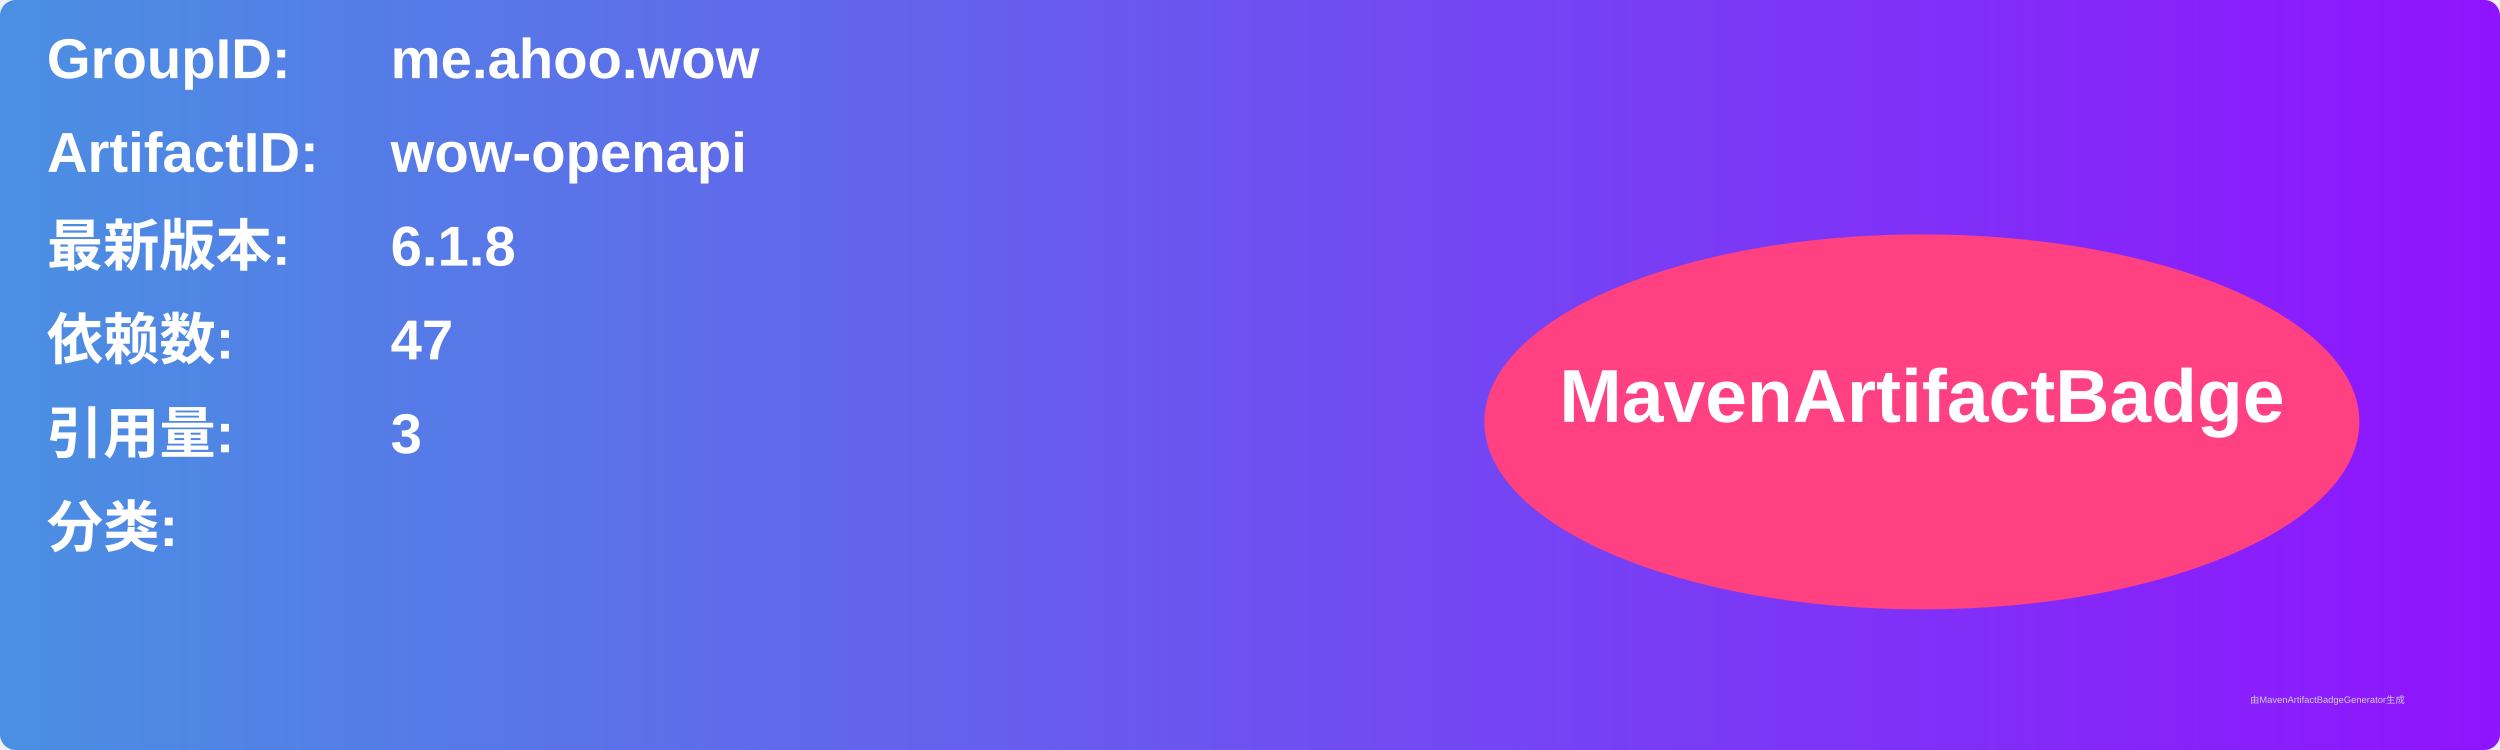
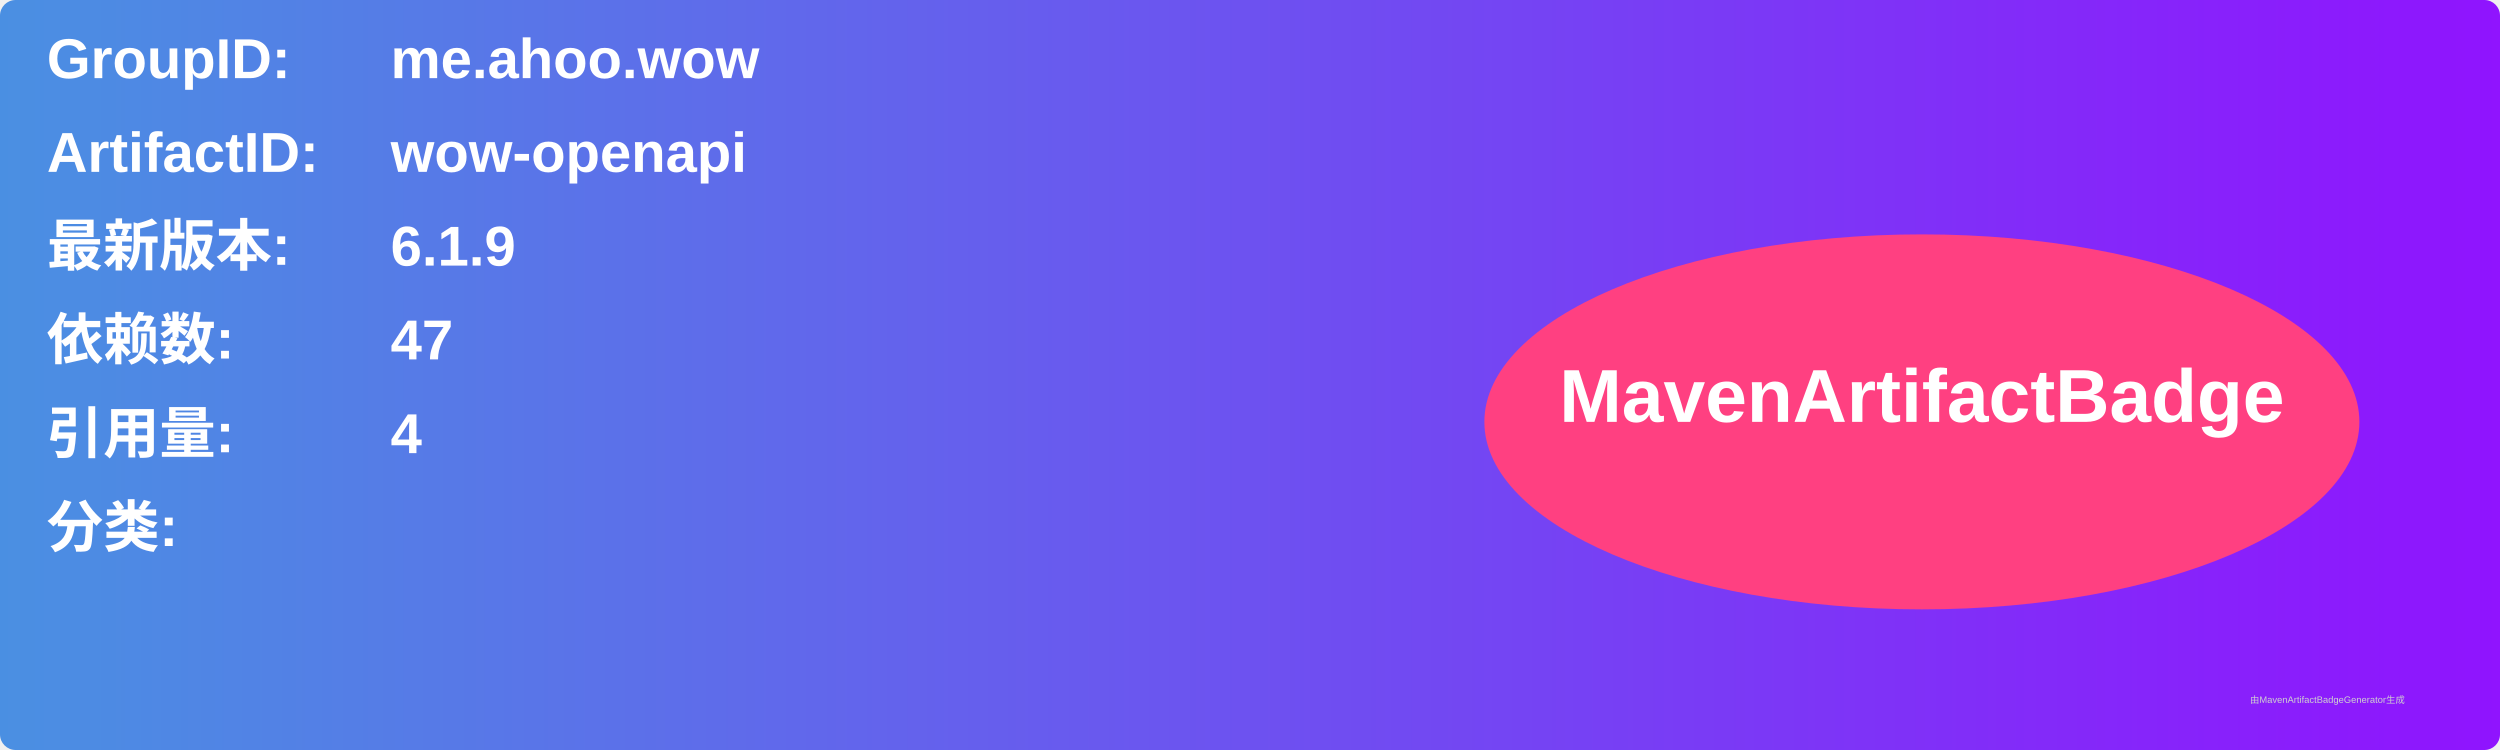
<svg xmlns="http://www.w3.org/2000/svg" width="800" height="240" viewBox="0 0 800 240">
  <linearGradient id="grad" x1="0%" y1="0%" x2="100%" y2="0%">
    <stop offset="0%" stop-color="#4a90e2" />
    <stop offset="100%" stop-color="#9013fe" />
  </linearGradient>
  <rect width="100%" height="100%" rx="5" ry="5" fill="url(#grad)" />
  <g transform="translate(15, 15)">
    <text x="0" y="10" font-family="Arial" font-size="18" fill="white" font-weight="bold" width="260">GroupID:</text>
    <text x="110" y="10" font-family="Arial" font-size="18" fill="white" font-weight="bold" width="460">me.ahoo.wow</text>
    <text x="0" y="40" font-family="Arial" font-size="18" fill="white" font-weight="bold" width="260">ArtifactID:</text>
    <text x="110" y="40" font-family="Arial" font-size="18" fill="white" font-weight="bold" width="460">wow-openapi</text>
    <text x="0" y="70" font-family="Arial" font-size="18" fill="white" font-weight="bold">最新版本:</text>
    <text x="110" y="70" font-family="Arial" font-size="18" fill="white" font-weight="bold">
-       <tspan font-weight="bold">6.1.8</tspan>
+       <tspan font-weight="bold">6.1.9</tspan>
    </text>
    <text x="0" y="100" font-family="Arial" font-size="18" fill="white" font-weight="bold">依赖数: </text>
    <text x="110" y="100" font-family="Arial" font-size="18" fill="white">
      <tspan font-weight="bold">47</tspan>
    </text>
    <text x="0" y="130" font-family="Arial" font-size="18" fill="white" font-weight="bold">引用量: </text>
    <text x="110" y="130" font-family="Arial" font-size="18" fill="white">
-       <tspan font-weight="bold">3</tspan>
+       <tspan font-weight="bold">4</tspan>
    </text>
    <text x="0" y="160" font-family="Arial" font-size="18" fill="white" font-weight="bold">分类:</text>
    <text x="10" y="190" font-family="Arial" font-size="10" fill="white">
      <tspan font-weight="bold" />
    </text>
    <ellipse cx="600" cy="120" rx="140" ry="60" fill="#ff4081" />
    <text x="600" y="120" text-anchor="middle" font-family="Arial" font-size="24" fill="white" font-weight="bold">MavenArtifactBadge</text>
  </g>
  <text x="720" y="225" font-family="Arial" font-size="3" fill="#d0d0d0">由MavenArtifactBadgeGenerator生成</text>
</svg>
